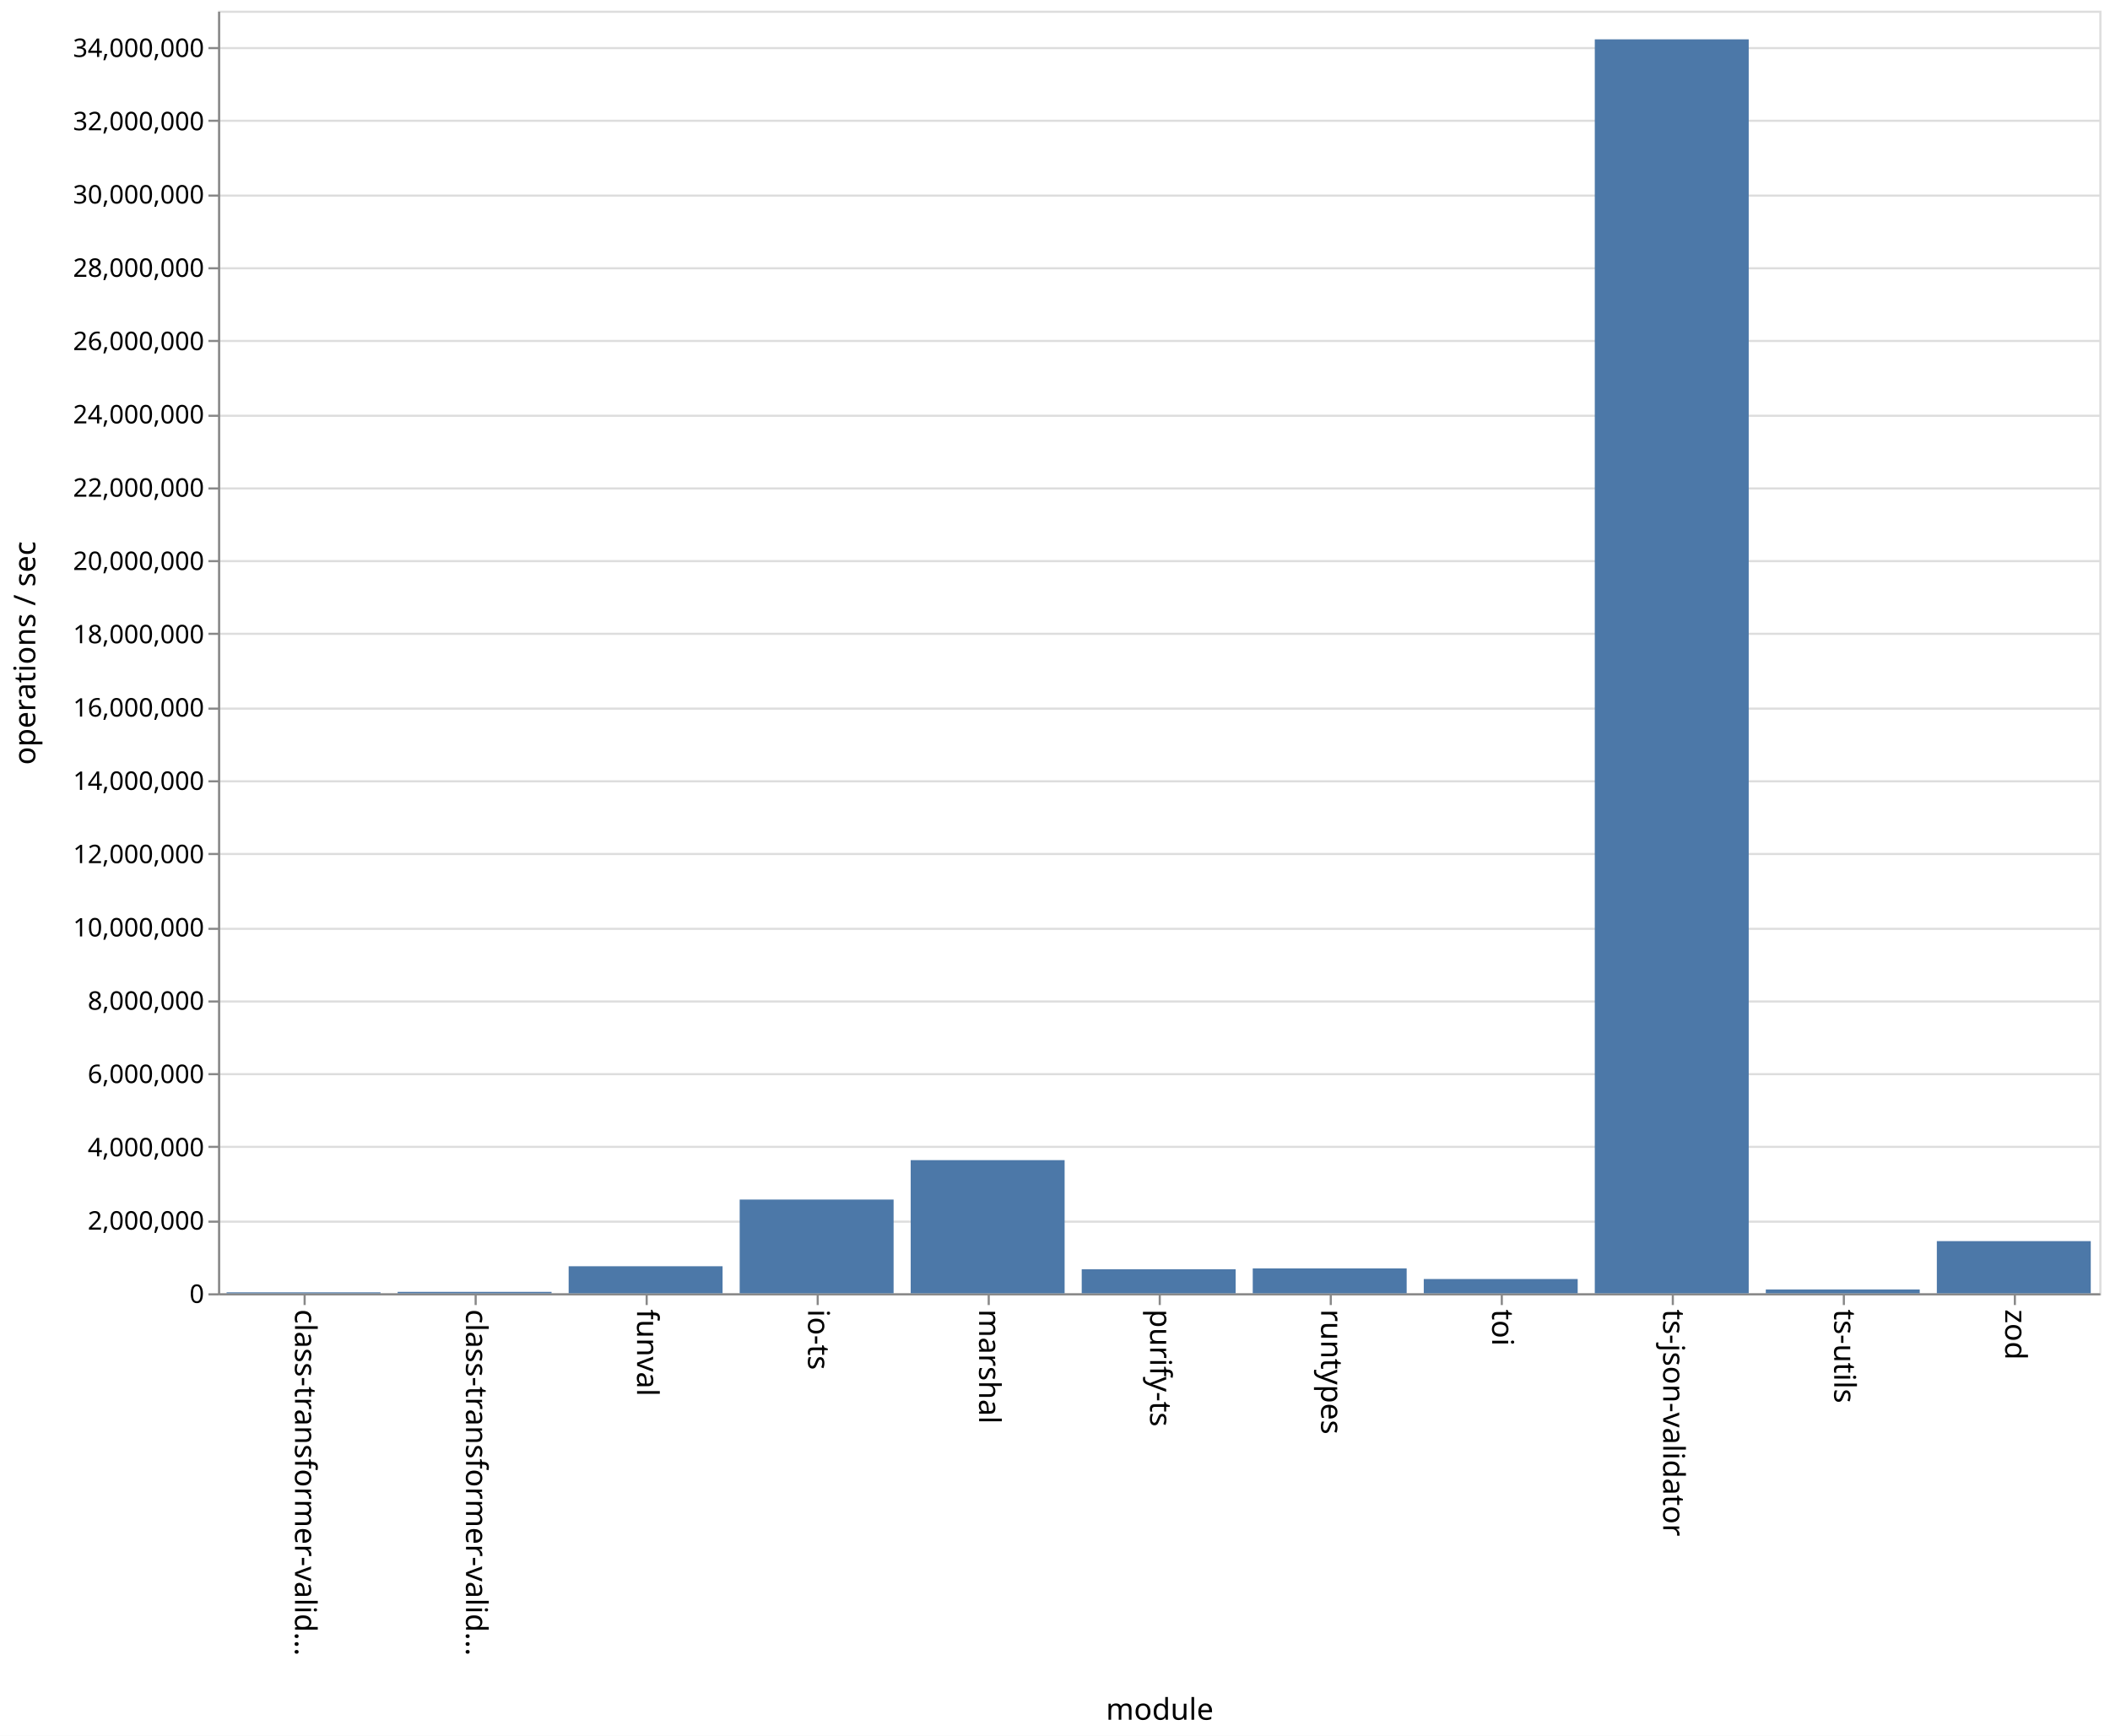
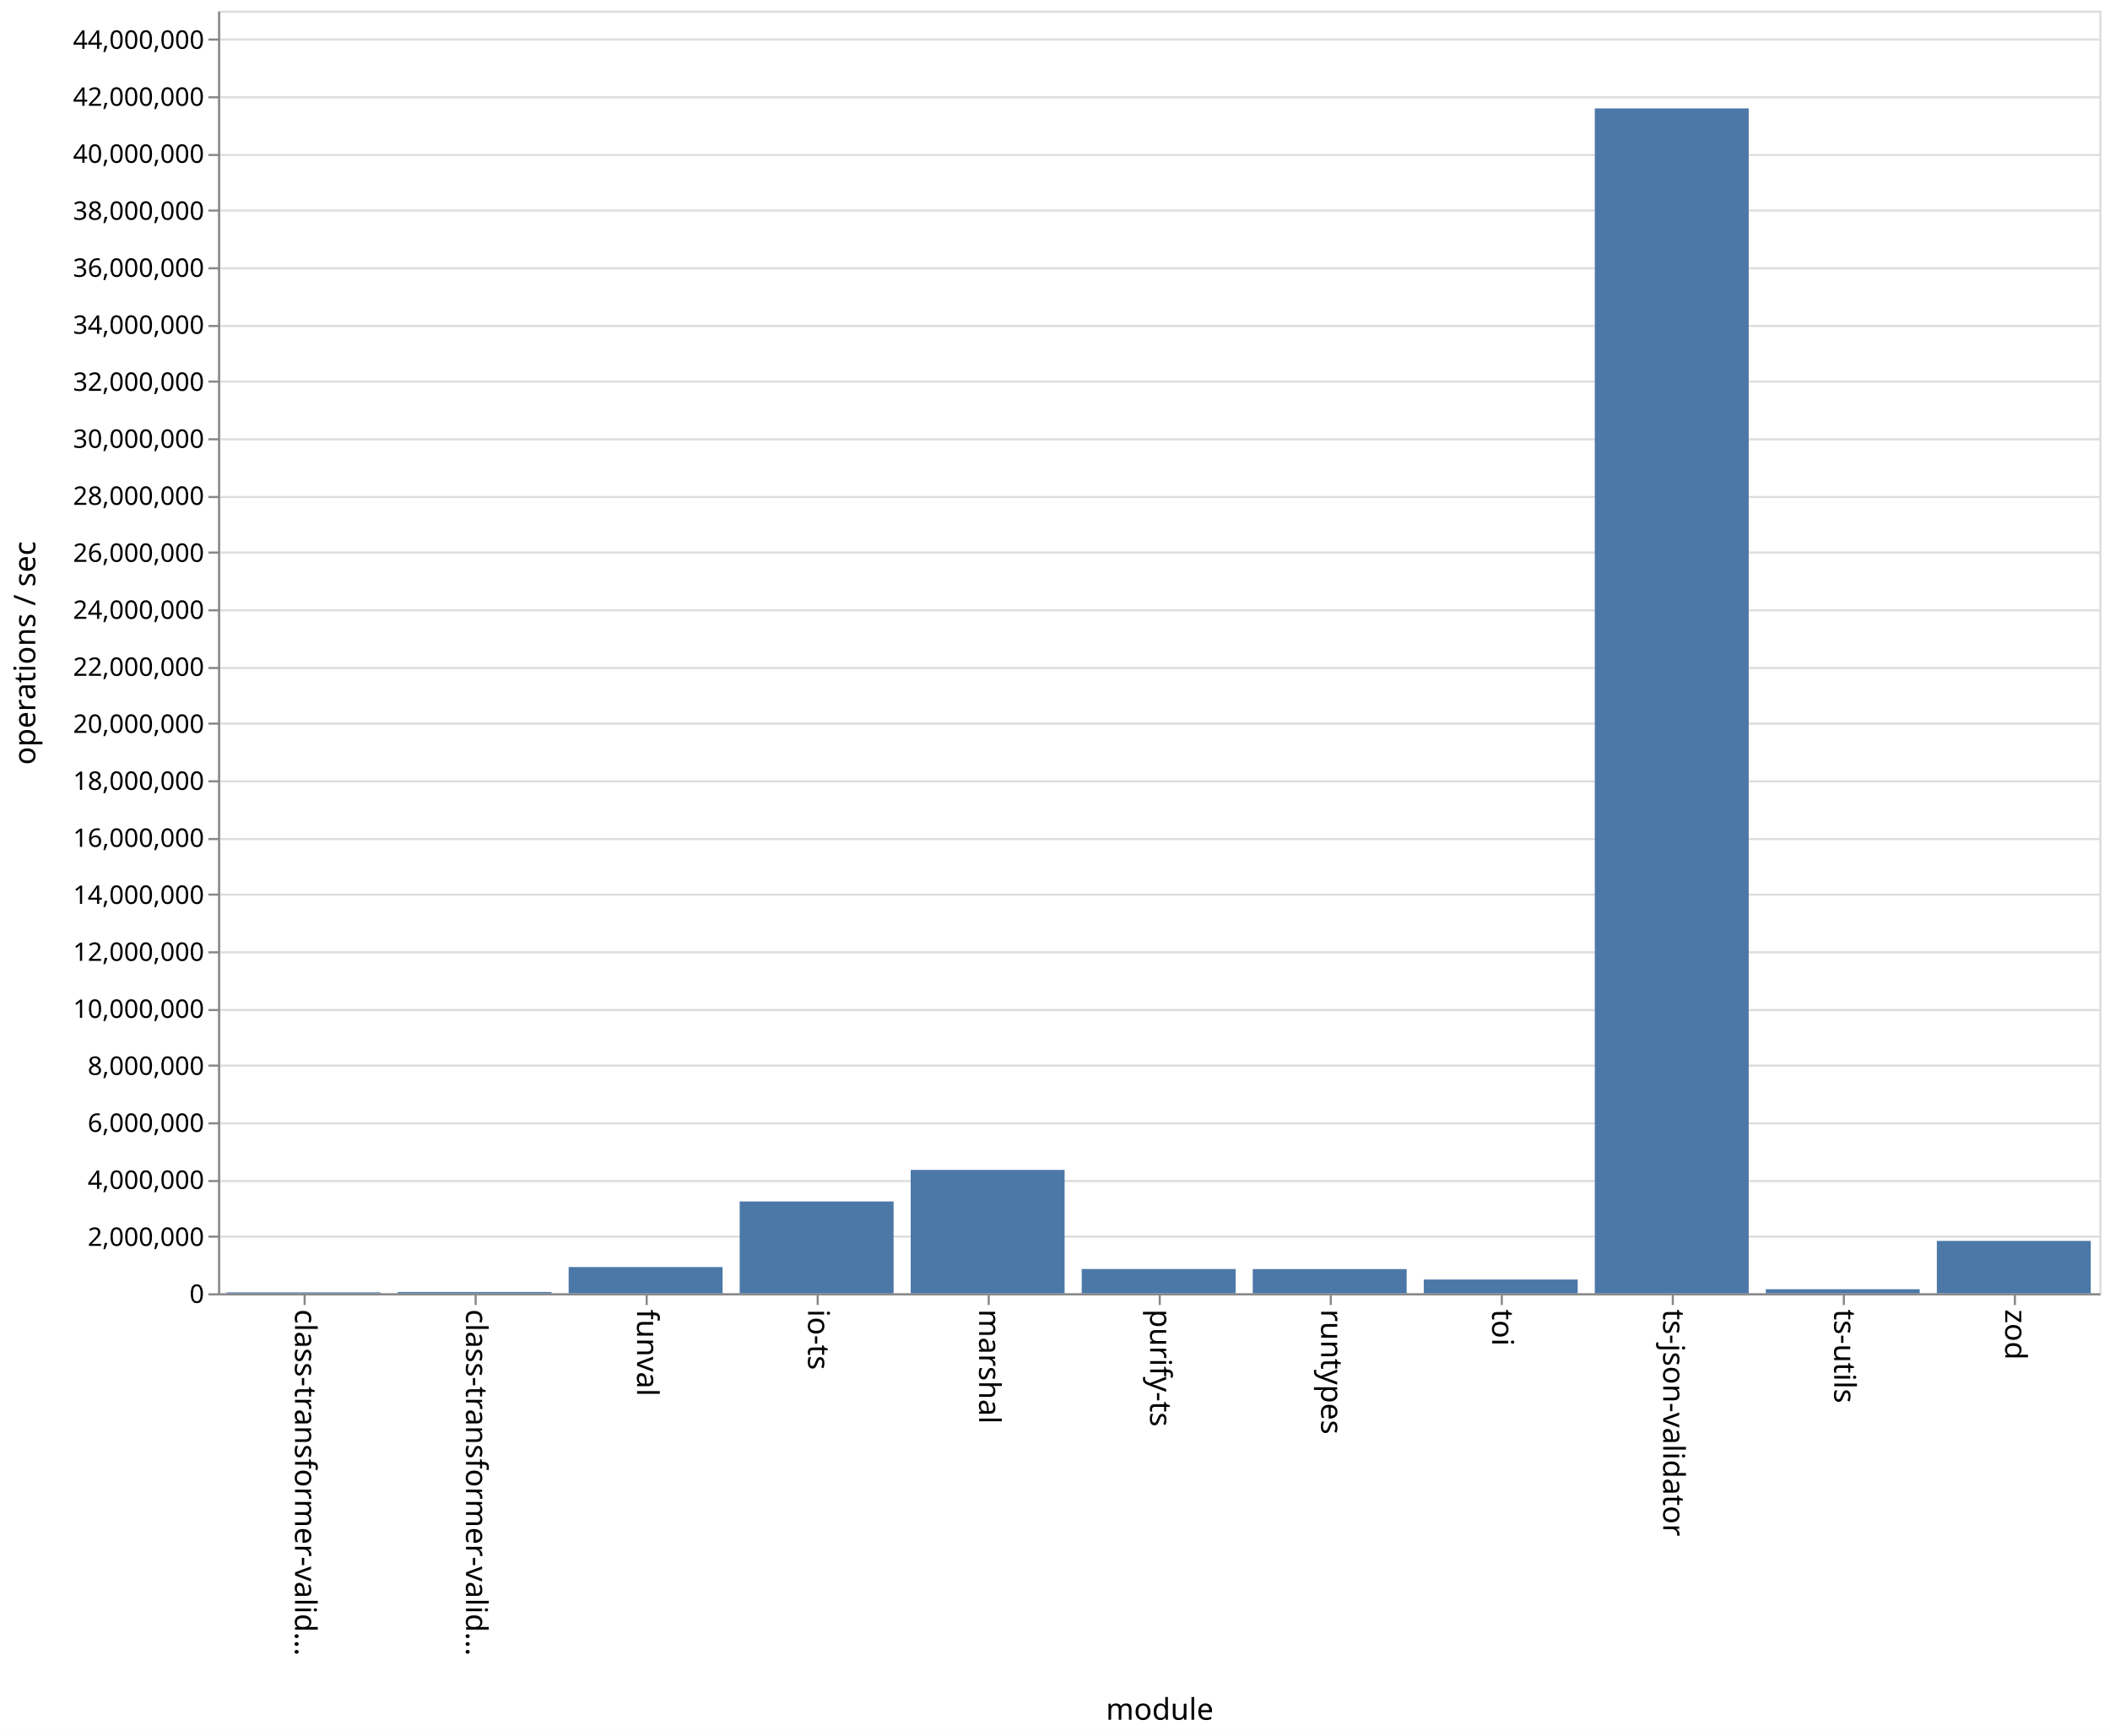
<svg xmlns="http://www.w3.org/2000/svg" class="marks" width="987" height="812">
  <path fill="#fff" d="M0 0h987v812H0z" />
  <g class="mark-group role-frame root">
    <path class="background" d="M102.5 5.5h880v600h-880z" fill="none" stroke="#ddd" />
    <g class="mark-group role-axis">
      <path class="background" d="M102.5 5.5z" pointer-events="none" fill="none" />
      <g class="mark-rule role-axis-grid" pointer-events="none" fill="none" stroke="#ddd">
-         <path d="M102.5 605.5h880M102.5 571.5h880M102.5 536.5h880M102.5 502.5h880M102.5 468.5h880M102.5 434.5h880M102.5 399.5h880M102.5 365.5h880M102.5 331.5h880M102.5 296.5h880M102.5 262.5h880M102.5 228.5h880M102.5 194.5h880M102.5 159.5h880M102.5 125.5h880M102.5 91.5h880M102.5 56.5h880M102.5 22.5h880" />
+         <path d="M102.5 605.5h880M102.5 578.5h880M102.5 552.5h880M102.5 525.5h880M102.5 498.5h880M102.5 472.5h880M102.5 445.5h880M102.5 418.5h880M102.5 392.5h880M102.5 365.5h880M102.5 338.5h880M102.5 312.5h880M102.5 285.5h880M102.5 258.5h880M102.5 232.5h880M102.5 205.5h880M102.5 178.5h880M102.5 152.5h880M102.5 125.5h880M102.5 98.5h880M102.5 72.5h880M102.5 45.5h880M102.5 18.5h880" />
      </g>
    </g>
    <g class="mark-group role-axis">
      <path class="background" d="M102.5 605.5z" pointer-events="none" fill="none" />
      <g class="mark-rule role-axis-tick" pointer-events="none" fill="none" stroke="#888">
        <path d="M142.5 605.5v5M222.5 605.5v5M302.5 605.5v5M382.5 605.5v5M462.5 605.5v5M542.5 605.5v5M622.5 605.5v5M702.5 605.5v5M782.5 605.5v5M862.5 605.5v5M942.5 605.5v5" />
      </g>
      <g class="mark-text role-axis-label" pointer-events="none" font-family="sans-serif" font-size="14">
        <text transform="rotate(90 -237.25 375.25)">
                    class-transformer-valid…
                </text>
        <text transform="rotate(90 -197.25 415.25)">
                    class-transformer-valid…
                </text>
        <text transform="rotate(90 -157.25 455.25)">
                    funval
                </text>
        <text transform="rotate(90 -117.25 495.25)">
                    io-ts
                </text>
        <text transform="rotate(90 -77.25 535.25)">
                    marshal
                </text>
        <text transform="rotate(90 -37.25 575.25)">
                    purify-ts
                </text>
        <text transform="rotate(90 2.75 615.25)">
                    runtypes
                </text>
        <text transform="rotate(90 42.75 655.25)">
                    toi
                </text>
        <text transform="rotate(90 82.75 695.25)">
                    ts-json-validator
                </text>
        <text transform="rotate(90 122.75 735.25)">
                    ts-utils
                </text>
        <text transform="rotate(90 162.75 775.25)">
                    zod
                </text>
      </g>
      <path fill="none" stroke="#888" d="M102.5 605.5h880" pointer-events="none" />
      <text text-anchor="middle" transform="translate(542.5 804.5)" font-family="sans-serif" font-size="14" font-weight="400" pointer-events="none">
                module
            </text>
    </g>
    <g class="mark-group role-axis">
      <path class="background" d="M102.5 5.5z" pointer-events="none" fill="none" />
      <g class="mark-rule role-axis-tick" pointer-events="none" fill="none" stroke="#888">
-         <path d="M102.5 605.5h-5M102.5 571.5h-5M102.5 536.5h-5M102.5 502.5h-5M102.5 468.5h-5M102.5 434.5h-5M102.5 399.5h-5M102.5 365.5h-5M102.5 331.5h-5M102.5 296.5h-5M102.5 262.5h-5M102.5 228.5h-5M102.5 194.5h-5M102.5 159.5h-5M102.5 125.5h-5M102.5 91.5h-5M102.5 56.5h-5M102.5 22.5h-5" />
+         <path d="M102.5 605.5h-5M102.5 578.5h-5M102.5 552.5h-5M102.5 525.5h-5M102.5 498.5h-5M102.5 472.5h-5M102.5 445.5h-5M102.5 418.5h-5M102.5 392.5h-5M102.5 365.5h-5M102.5 338.5h-5M102.5 312.5h-5M102.5 285.5h-5M102.5 258.5h-5M102.5 232.5h-5M102.5 205.5h-5M102.5 178.5h-5M102.5 152.5h-5M102.5 125.5h-5M102.5 98.5h-5M102.5 72.5h-5M102.5 45.5h-5M102.5 18.5h-5" />
      </g>
      <g class="mark-text role-axis-label" pointer-events="none" text-anchor="end" font-family="sans-serif" font-size="12">
        <text transform="translate(95.5 609.5)">
                    0
                </text>
-         <text transform="translate(95.5 575.214)">
+         <text transform="translate(95.5 582.833)">
                    2,000,000
                </text>
-         <text transform="translate(95.5 540.929)">
+         <text transform="translate(95.5 556.167)">
                    4,000,000
                </text>
-         <text transform="translate(95.5 506.643)">
+         <text transform="translate(95.5 529.5)">
                    6,000,000
                </text>
-         <text transform="translate(95.5 472.357)">
+         <text transform="translate(95.5 502.833)">
                    8,000,000
                </text>
-         <text transform="translate(95.5 438.071)">
+         <text transform="translate(95.5 476.167)">
                    10,000,000
                </text>
-         <text transform="translate(95.5 403.786)">
+         <text transform="translate(95.5 449.5)">
                    12,000,000
                </text>
-         <text transform="translate(95.5 369.5)">
+         <text transform="translate(95.5 422.833)">
                    14,000,000
                </text>
-         <text transform="translate(95.5 335.214)">
+         <text transform="translate(95.5 396.167)">
                    16,000,000
                </text>
-         <text transform="translate(95.5 300.929)">
+         <text transform="translate(95.5 369.5)">
                    18,000,000
                </text>
-         <text transform="translate(95.5 266.643)">
+         <text transform="translate(95.5 342.833)">
                    20,000,000
                </text>
-         <text transform="translate(95.5 232.357)">
+         <text transform="translate(95.5 316.167)">
                    22,000,000
                </text>
-         <text transform="translate(95.5 198.071)">
+         <text transform="translate(95.5 289.5)">
                    24,000,000
                </text>
-         <text transform="translate(95.5 163.786)">
+         <text transform="translate(95.5 262.833)">
                    26,000,000
                </text>
-         <text transform="translate(95.5 129.5)">
+         <text transform="translate(95.5 236.167)">
                    28,000,000
                </text>
-         <text transform="translate(95.5 95.214)">
+         <text transform="translate(95.5 209.5)">
                    30,000,000
                </text>
-         <text transform="translate(95.5 60.929)">
+         <text transform="translate(95.5 182.833)">
                    32,000,000
                </text>
-         <text transform="translate(95.5 26.643)">
+         <text transform="translate(95.5 156.167)">
                    34,000,000
+                 </text>
+         <text transform="translate(95.5 129.5)">
+                     36,000,000
+                 </text>
+         <text transform="translate(95.5 102.833)">
+                     38,000,000
+                 </text>
+         <text transform="translate(95.5 76.167)">
+                     40,000,000
+                 </text>
+         <text transform="translate(95.5 49.5)">
+                     42,000,000
+                 </text>
+         <text transform="translate(95.5 22.833)">
+                     44,000,000
                </text>
      </g>
      <path fill="none" stroke="#888" d="M102.5 605.5V5.5" pointer-events="none" />
      <text text-anchor="middle" transform="rotate(-90 161 144.5)" font-family="sans-serif" font-size="14" font-weight="400" pointer-events="none">
                operations / sec
            </text>
    </g>
    <g class="mark-rect role-mark marks" fill="#4c78a8">
-       <path d="M106 604.558h72V605h-72zM186 604.337h72V605h-72zM266 592.356h72V605h-72zM346 561.156h72V605h-72zM426 542.712h72V605h-72zM506 593.767h72V605h-72zM586 593.362h72V605h-72zM666 598.33h72V605h-72zM746 18.401h72V605h-72zM826 603.214h72V605h-72zM906 580.6h72V605h-72z" />
+       <path d="M106 604.577h72V605h-72zM186 604.402h72V605h-72zM266 592.729h72V605h-72zM346 562.043h72V605h-72zM426 547.288h72V605h-72zM506 593.642h72V605h-72zM586 593.683h72V605h-72zM666 598.562h72V605h-72zM746 50.717h72V605h-72zM826 603.101h72V605h-72zM906 580.494h72V605h-72z" />
    </g>
  </g>
</svg>
